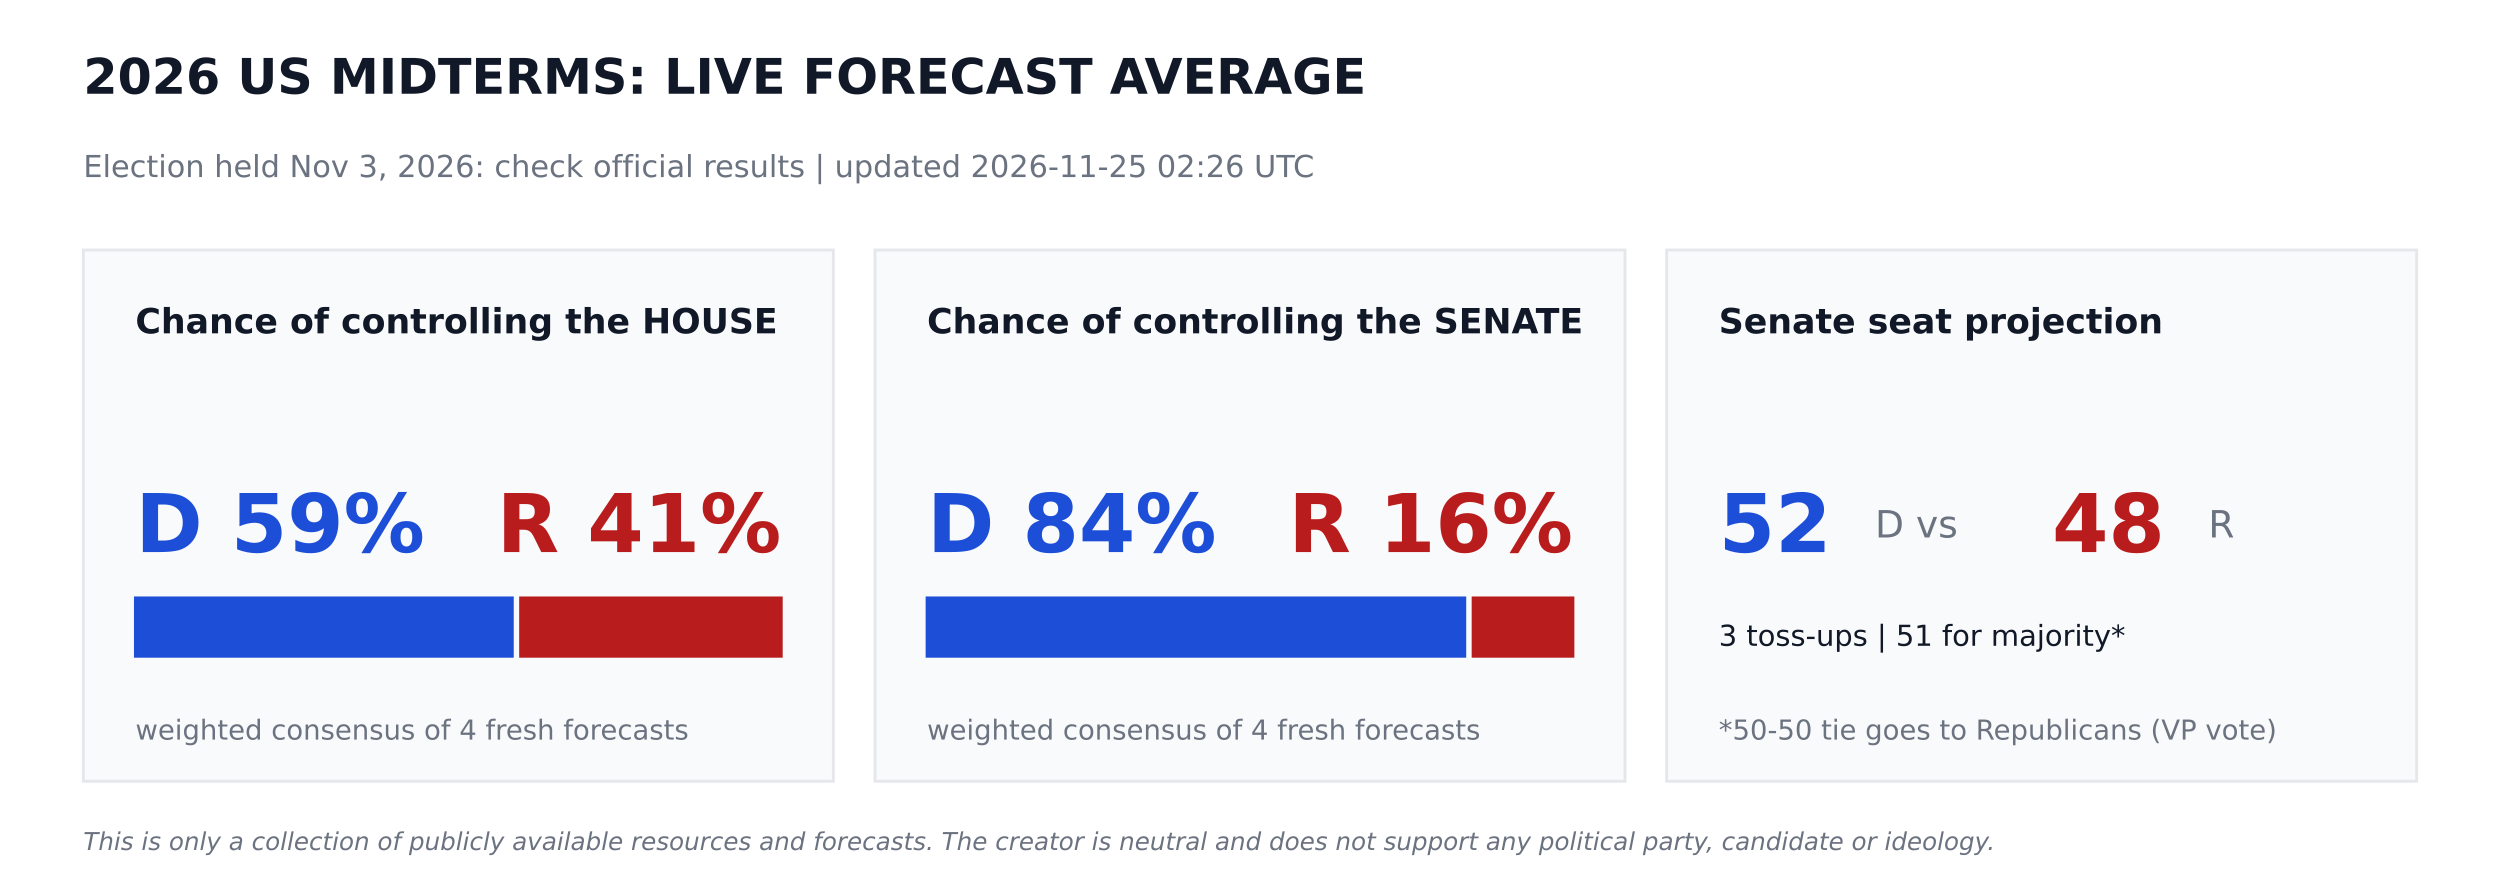
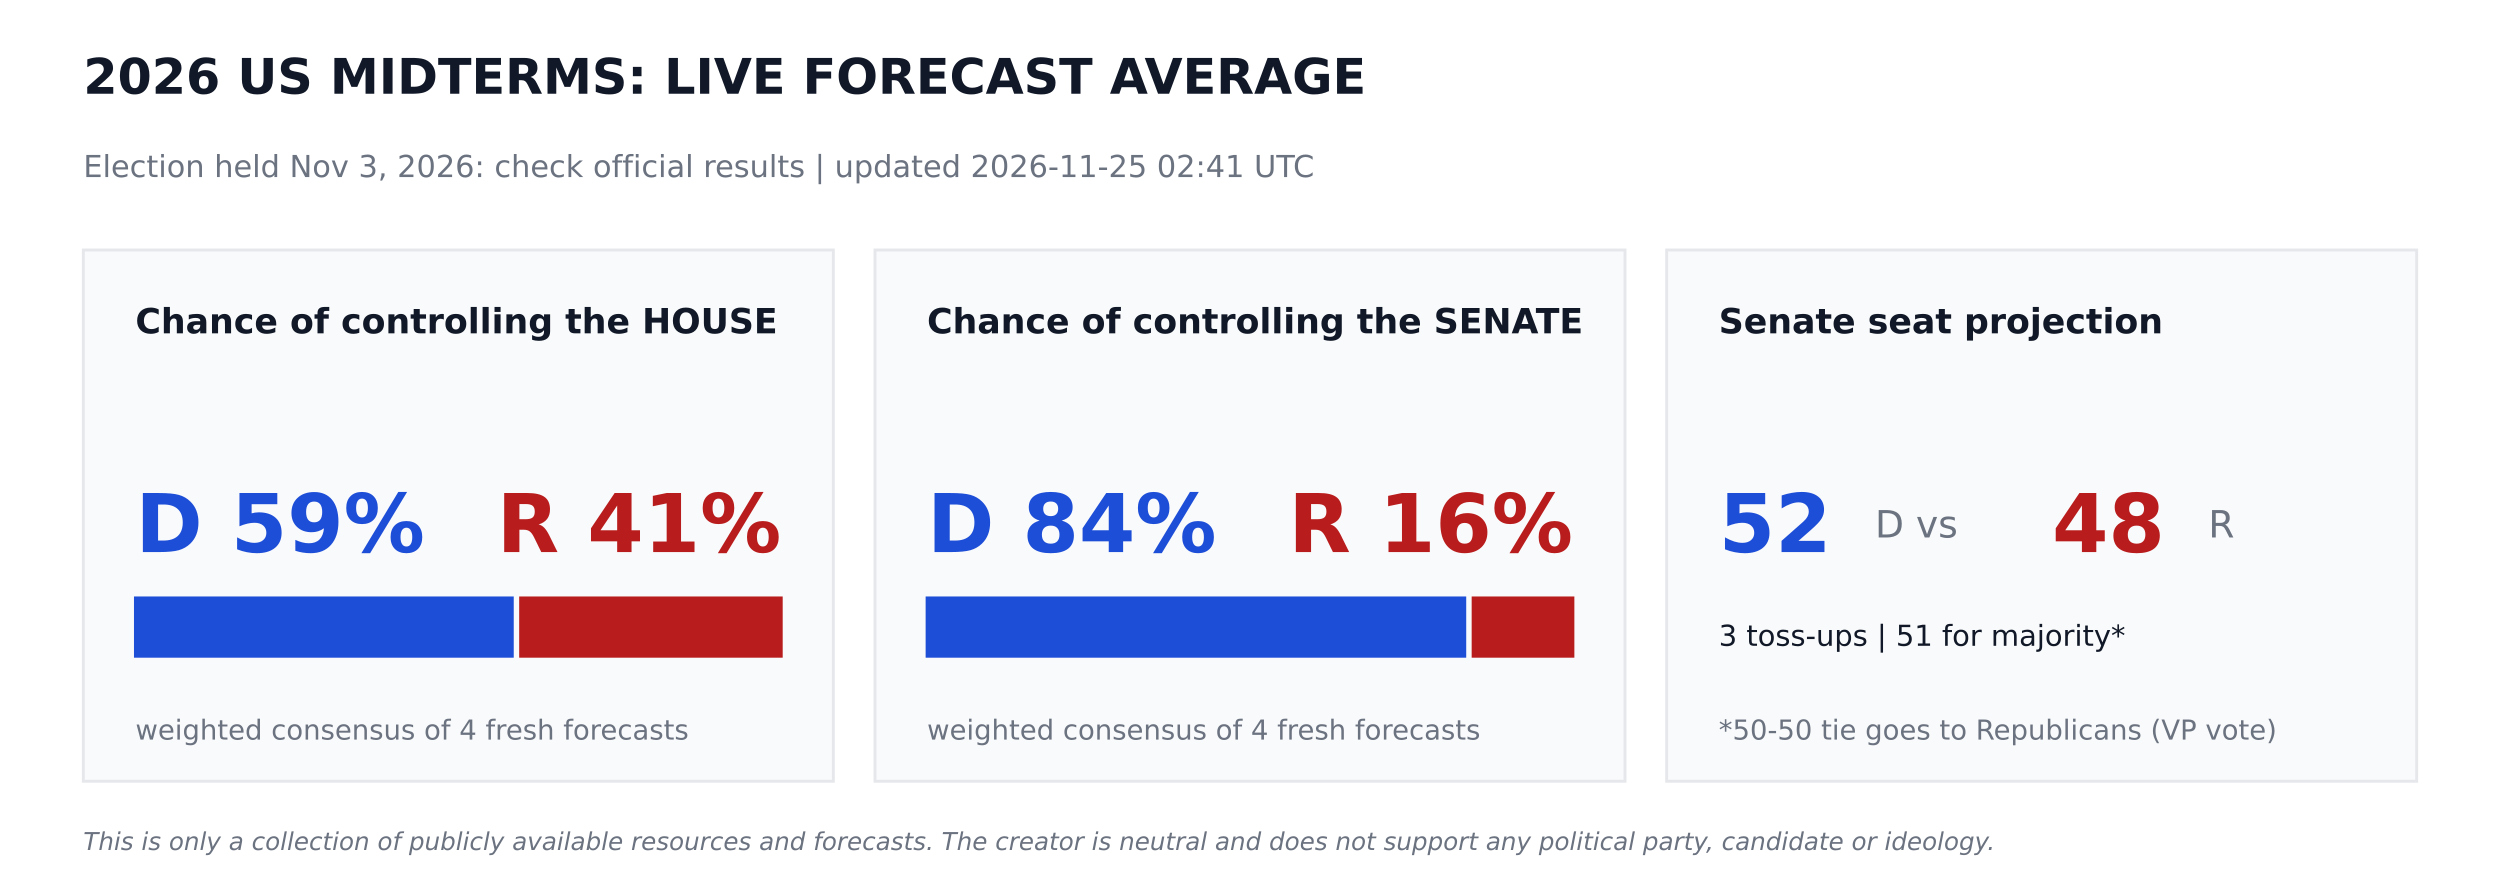
<svg xmlns="http://www.w3.org/2000/svg" width="864pt" height="302.4pt" viewBox="0 0 864 302.4" version="1.1">
  <defs>
    <style type="text/css">*{stroke-linejoin: round; stroke-linecap: butt}</style>
  </defs>
  <g id="figure_1">
    <g id="patch_1">
      <path d="M 0 302.4  L 864 302.4  L 864 0  L 0 0  z " style="fill: #ffffff" />
    </g>
    <g id="axes_1">
      <g id="patch_2">
-         <path d="M 28.8 270  L 288 270  L 288 86.4  L 28.8 86.4  z " clip-path="url(#p0961647652)" style="fill: #f9fafb; stroke: #e5e7eb; stroke-linejoin: miter" />
+         <path d="M 28.8 270  L 288 270  L 288 86.4  L 28.8 86.4  z " clip-path="url(#p8ac9e62aef)" style="fill: #f9fafb; stroke: #e5e7eb; stroke-linejoin: miter" />
      </g>
      <g id="patch_3">
-         <path d="M 46.8 226.8  L 177.048 226.8  L 177.048 206.64  L 46.8 206.64  z " clip-path="url(#p0961647652)" style="fill: #1d4ed8; stroke: #1d4ed8; stroke-linejoin: miter" />
+         <path d="M 46.8 226.8  L 177.048 226.8  L 177.048 206.64  L 46.8 206.64  z " clip-path="url(#p8ac9e62aef)" style="fill: #1d4ed8; stroke: #1d4ed8; stroke-linejoin: miter" />
      </g>
      <g id="patch_4">
-         <path d="M 179.928 226.8  L 270 226.8  L 270 206.64  L 179.928 206.64  z " clip-path="url(#p0961647652)" style="fill: #b91c1c; stroke: #b91c1c; stroke-linejoin: miter" />
+         <path d="M 179.928 226.8  L 270 226.8  L 270 206.64  L 179.928 206.64  z " clip-path="url(#p8ac9e62aef)" style="fill: #b91c1c; stroke: #b91c1c; stroke-linejoin: miter" />
      </g>
      <g id="patch_5">
-         <path d="M 302.4 270  L 561.6 270  L 561.6 86.4  L 302.4 86.4  z " clip-path="url(#p0961647652)" style="fill: #f9fafb; stroke: #e5e7eb; stroke-linejoin: miter" />
+         <path d="M 302.4 270  L 561.6 270  L 561.6 86.4  L 302.4 86.4  z " clip-path="url(#p8ac9e62aef)" style="fill: #f9fafb; stroke: #e5e7eb; stroke-linejoin: miter" />
      </g>
      <g id="patch_6">
-         <path d="M 320.4 226.8  L 506.225 226.8  L 506.225 206.64  L 320.4 206.64  z " clip-path="url(#p0961647652)" style="fill: #1d4ed8; stroke: #1d4ed8; stroke-linejoin: miter" />
+         <path d="M 320.4 226.8  L 506.225 226.8  L 506.225 206.64  L 320.4 206.64  z " clip-path="url(#p8ac9e62aef)" style="fill: #1d4ed8; stroke: #1d4ed8; stroke-linejoin: miter" />
      </g>
      <g id="patch_7">
-         <path d="M 509.105 226.8  L 543.6 226.8  L 543.6 206.64  L 509.105 206.64  z " clip-path="url(#p0961647652)" style="fill: #b91c1c; stroke: #b91c1c; stroke-linejoin: miter" />
+         <path d="M 509.105 226.8  L 543.6 226.8  L 543.6 206.64  L 509.105 206.64  z " clip-path="url(#p8ac9e62aef)" style="fill: #b91c1c; stroke: #b91c1c; stroke-linejoin: miter" />
      </g>
      <g id="patch_8">
-         <path d="M 576 270  L 835.2 270  L 835.2 86.4  L 576 86.4  z " clip-path="url(#p0961647652)" style="fill: #f9fafb; stroke: #e5e7eb; stroke-linejoin: miter" />
+         <path d="M 576 270  L 835.2 270  L 835.2 86.4  L 576 86.4  z " clip-path="url(#p8ac9e62aef)" style="fill: #f9fafb; stroke: #e5e7eb; stroke-linejoin: miter" />
      </g>
      <g id="text_1">
        <text style="font-weight: 700; font-size: 17px; font-family: 'DejaVu Sans'; text-anchor: start; fill: #111827" x="28.8" y="32.4" transform="rotate(-0 28.8 32.4)">2026 US MIDTERMS: LIVE FORECAST AVERAGE</text>
      </g>
      <g id="text_2">
-         <text style="font-size: 10.5px; font-family: 'DejaVu Sans'; text-anchor: start; fill: #6b7280" x="28.8" y="61.2" transform="rotate(-0 28.8 61.2)">Election held Nov 3, 2026: check official results   |   updated 2026-11-25 02:26 UTC</text>
+         <text style="font-size: 10.5px; font-family: 'DejaVu Sans'; text-anchor: start; fill: #6b7280" x="28.8" y="61.2" transform="rotate(-0 28.8 61.2)">Election held Nov 3, 2026: check official results   |   updated 2026-11-25 02:41 UTC</text>
      </g>
      <g id="text_3">
        <text style="font-weight: 700; font-size: 12px; font-family: 'DejaVu Sans'; text-anchor: start; fill: #111827" x="46.8" y="115.2" transform="rotate(-0 46.8 115.2)">Chance of controlling the HOUSE</text>
      </g>
      <g id="text_4">
        <text style="font-weight: 700; font-size: 28px; font-family: 'DejaVu Sans'; text-anchor: start; fill: #1d4ed8" x="46.8" y="190.8" transform="rotate(-0 46.8 190.8)">D 59%</text>
      </g>
      <g id="text_5">
        <text style="font-weight: 700; font-size: 28px; font-family: 'DejaVu Sans'; text-anchor: end; fill: #b91c1c" x="270" y="190.8" transform="rotate(-0 270 190.8)">R 41%</text>
      </g>
      <g id="text_6">
        <text style="font-size: 9.5px; font-family: 'DejaVu Sans'; text-anchor: start; fill: #6b7280" x="46.8" y="255.6" transform="rotate(-0 46.8 255.6)">weighted consensus of 4 fresh forecasts</text>
      </g>
      <g id="text_7">
        <text style="font-weight: 700; font-size: 12px; font-family: 'DejaVu Sans'; text-anchor: start; fill: #111827" x="320.4" y="115.2" transform="rotate(-0 320.4 115.2)">Chance of controlling the SENATE</text>
      </g>
      <g id="text_8">
        <text style="font-weight: 700; font-size: 28px; font-family: 'DejaVu Sans'; text-anchor: start; fill: #1d4ed8" x="320.4" y="190.8" transform="rotate(-0 320.4 190.8)">D 84%</text>
      </g>
      <g id="text_9">
        <text style="font-weight: 700; font-size: 28px; font-family: 'DejaVu Sans'; text-anchor: end; fill: #b91c1c" x="543.6" y="190.8" transform="rotate(-0 543.6 190.8)">R 16%</text>
      </g>
      <g id="text_10">
        <text style="font-size: 9.5px; font-family: 'DejaVu Sans'; text-anchor: start; fill: #6b7280" x="320.4" y="255.6" transform="rotate(-0 320.4 255.6)">weighted consensus of 4 fresh forecasts</text>
      </g>
      <g id="text_11">
        <text style="font-weight: 700; font-size: 12px; font-family: 'DejaVu Sans'; text-anchor: start; fill: #111827" x="594" y="115.2" transform="rotate(-0 594 115.2)">Senate seat projection</text>
      </g>
      <g id="text_12">
        <text style="font-weight: 700; font-size: 28px; font-family: 'DejaVu Sans'; text-anchor: start; fill: #1d4ed8" x="594" y="190.8" transform="rotate(-0 594 190.8)">52</text>
      </g>
      <g id="text_13">
        <text style="font-size: 13px; font-family: 'DejaVu Sans'; text-anchor: start; fill: #6b7280" x="648" y="185.76" transform="rotate(-0 648 185.76)">D  vs</text>
      </g>
      <g id="text_14">
        <text style="font-weight: 700; font-size: 28px; font-family: 'DejaVu Sans'; text-anchor: start; fill: #b91c1c" x="709.2" y="190.8" transform="rotate(-0 709.2 190.8)">48</text>
      </g>
      <g id="text_15">
        <text style="font-size: 13px; font-family: 'DejaVu Sans'; text-anchor: start; fill: #6b7280" x="763.2" y="185.76" transform="rotate(-0 763.2 185.76)">R</text>
      </g>
      <g id="text_16">
        <text style="font-size: 10px; font-family: 'DejaVu Sans'; text-anchor: start; fill: #111827" x="594" y="223.2" transform="rotate(-0 594 223.2)">3 toss-ups  |  51 for majority*</text>
      </g>
      <g id="text_17">
        <text style="font-size: 9.5px; font-family: 'DejaVu Sans'; text-anchor: start; fill: #6b7280" x="594" y="255.6" transform="rotate(-0 594 255.6)">*50-50 tie goes to Republicans (VP vote)</text>
      </g>
      <g id="text_18">
        <text style="font-style: italic; font-size: 8.5px; font-family: 'DejaVu Sans'; text-anchor: start; fill: #6b7280" x="28.8" y="293.76" transform="rotate(-0 28.8 293.76)">This is only a collection of publicly available resources and forecasts. The creator is neutral and does not support any political party, candidate or ideology.</text>
      </g>
    </g>
  </g>
  <defs>
-     <clipPath id="p0961647652">
+     <clipPath id="p8ac9e62aef">
      <rect x="0" y="0" width="864" height="302.4" />
    </clipPath>
  </defs>
</svg>
